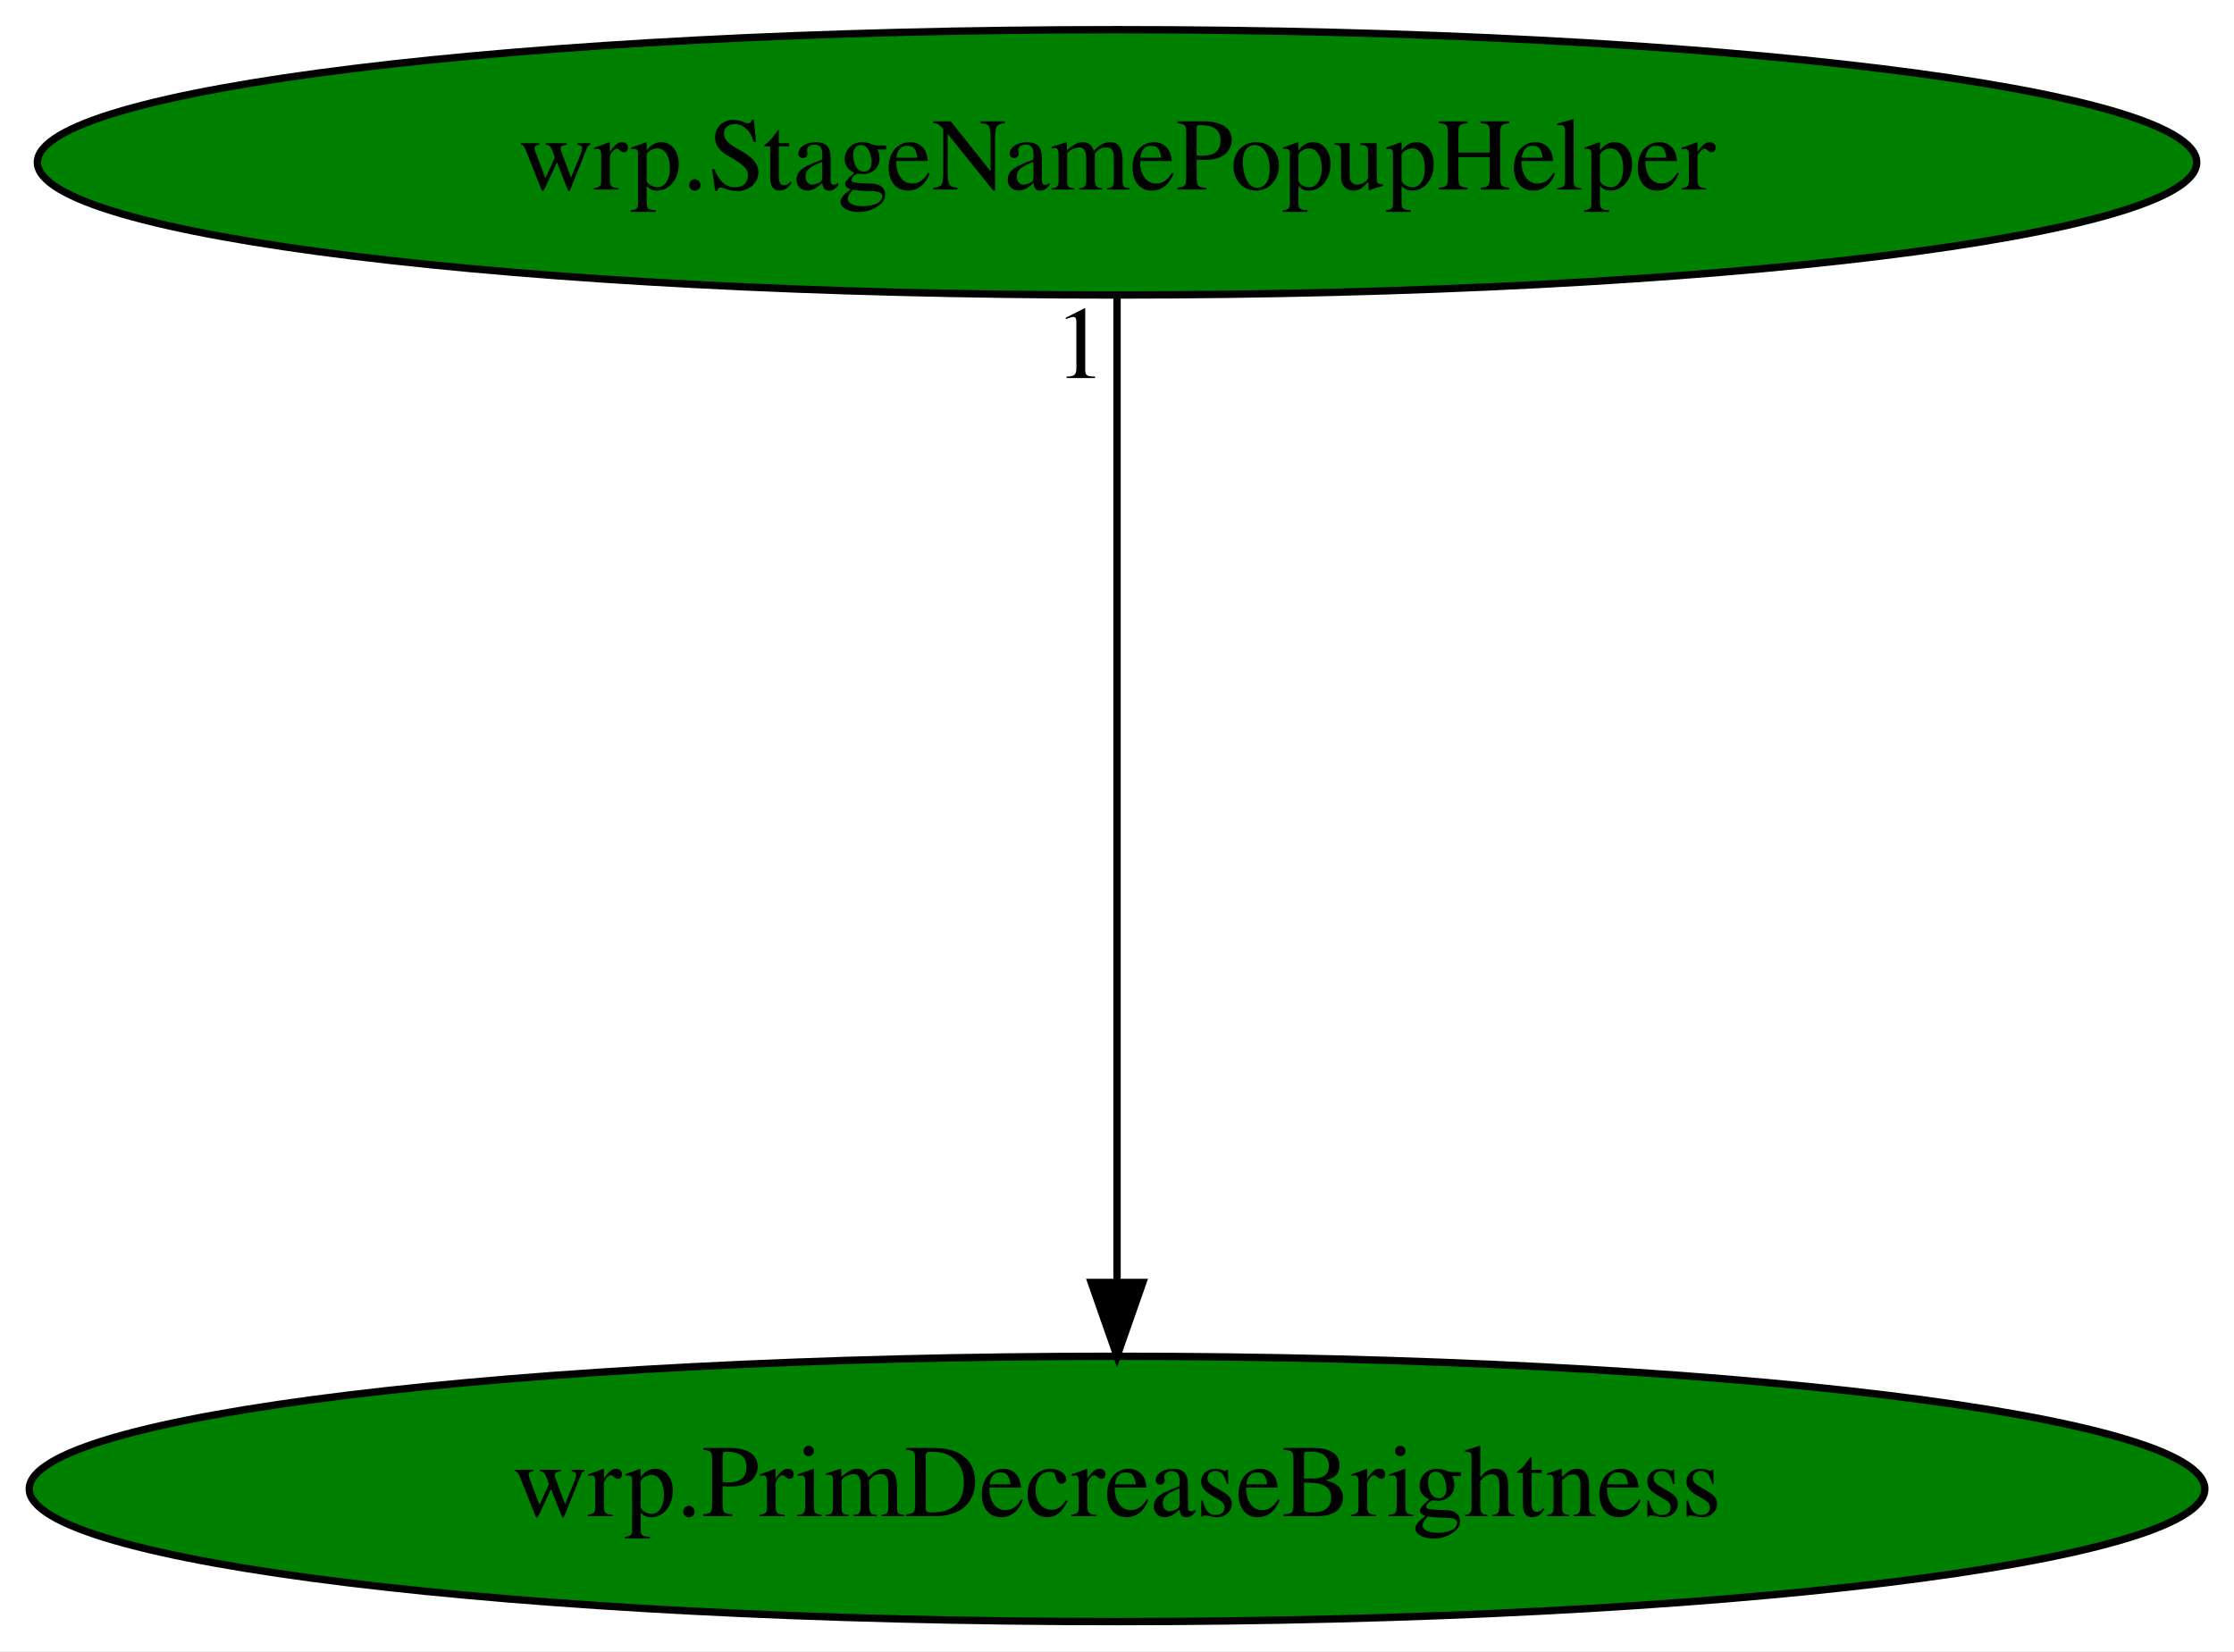
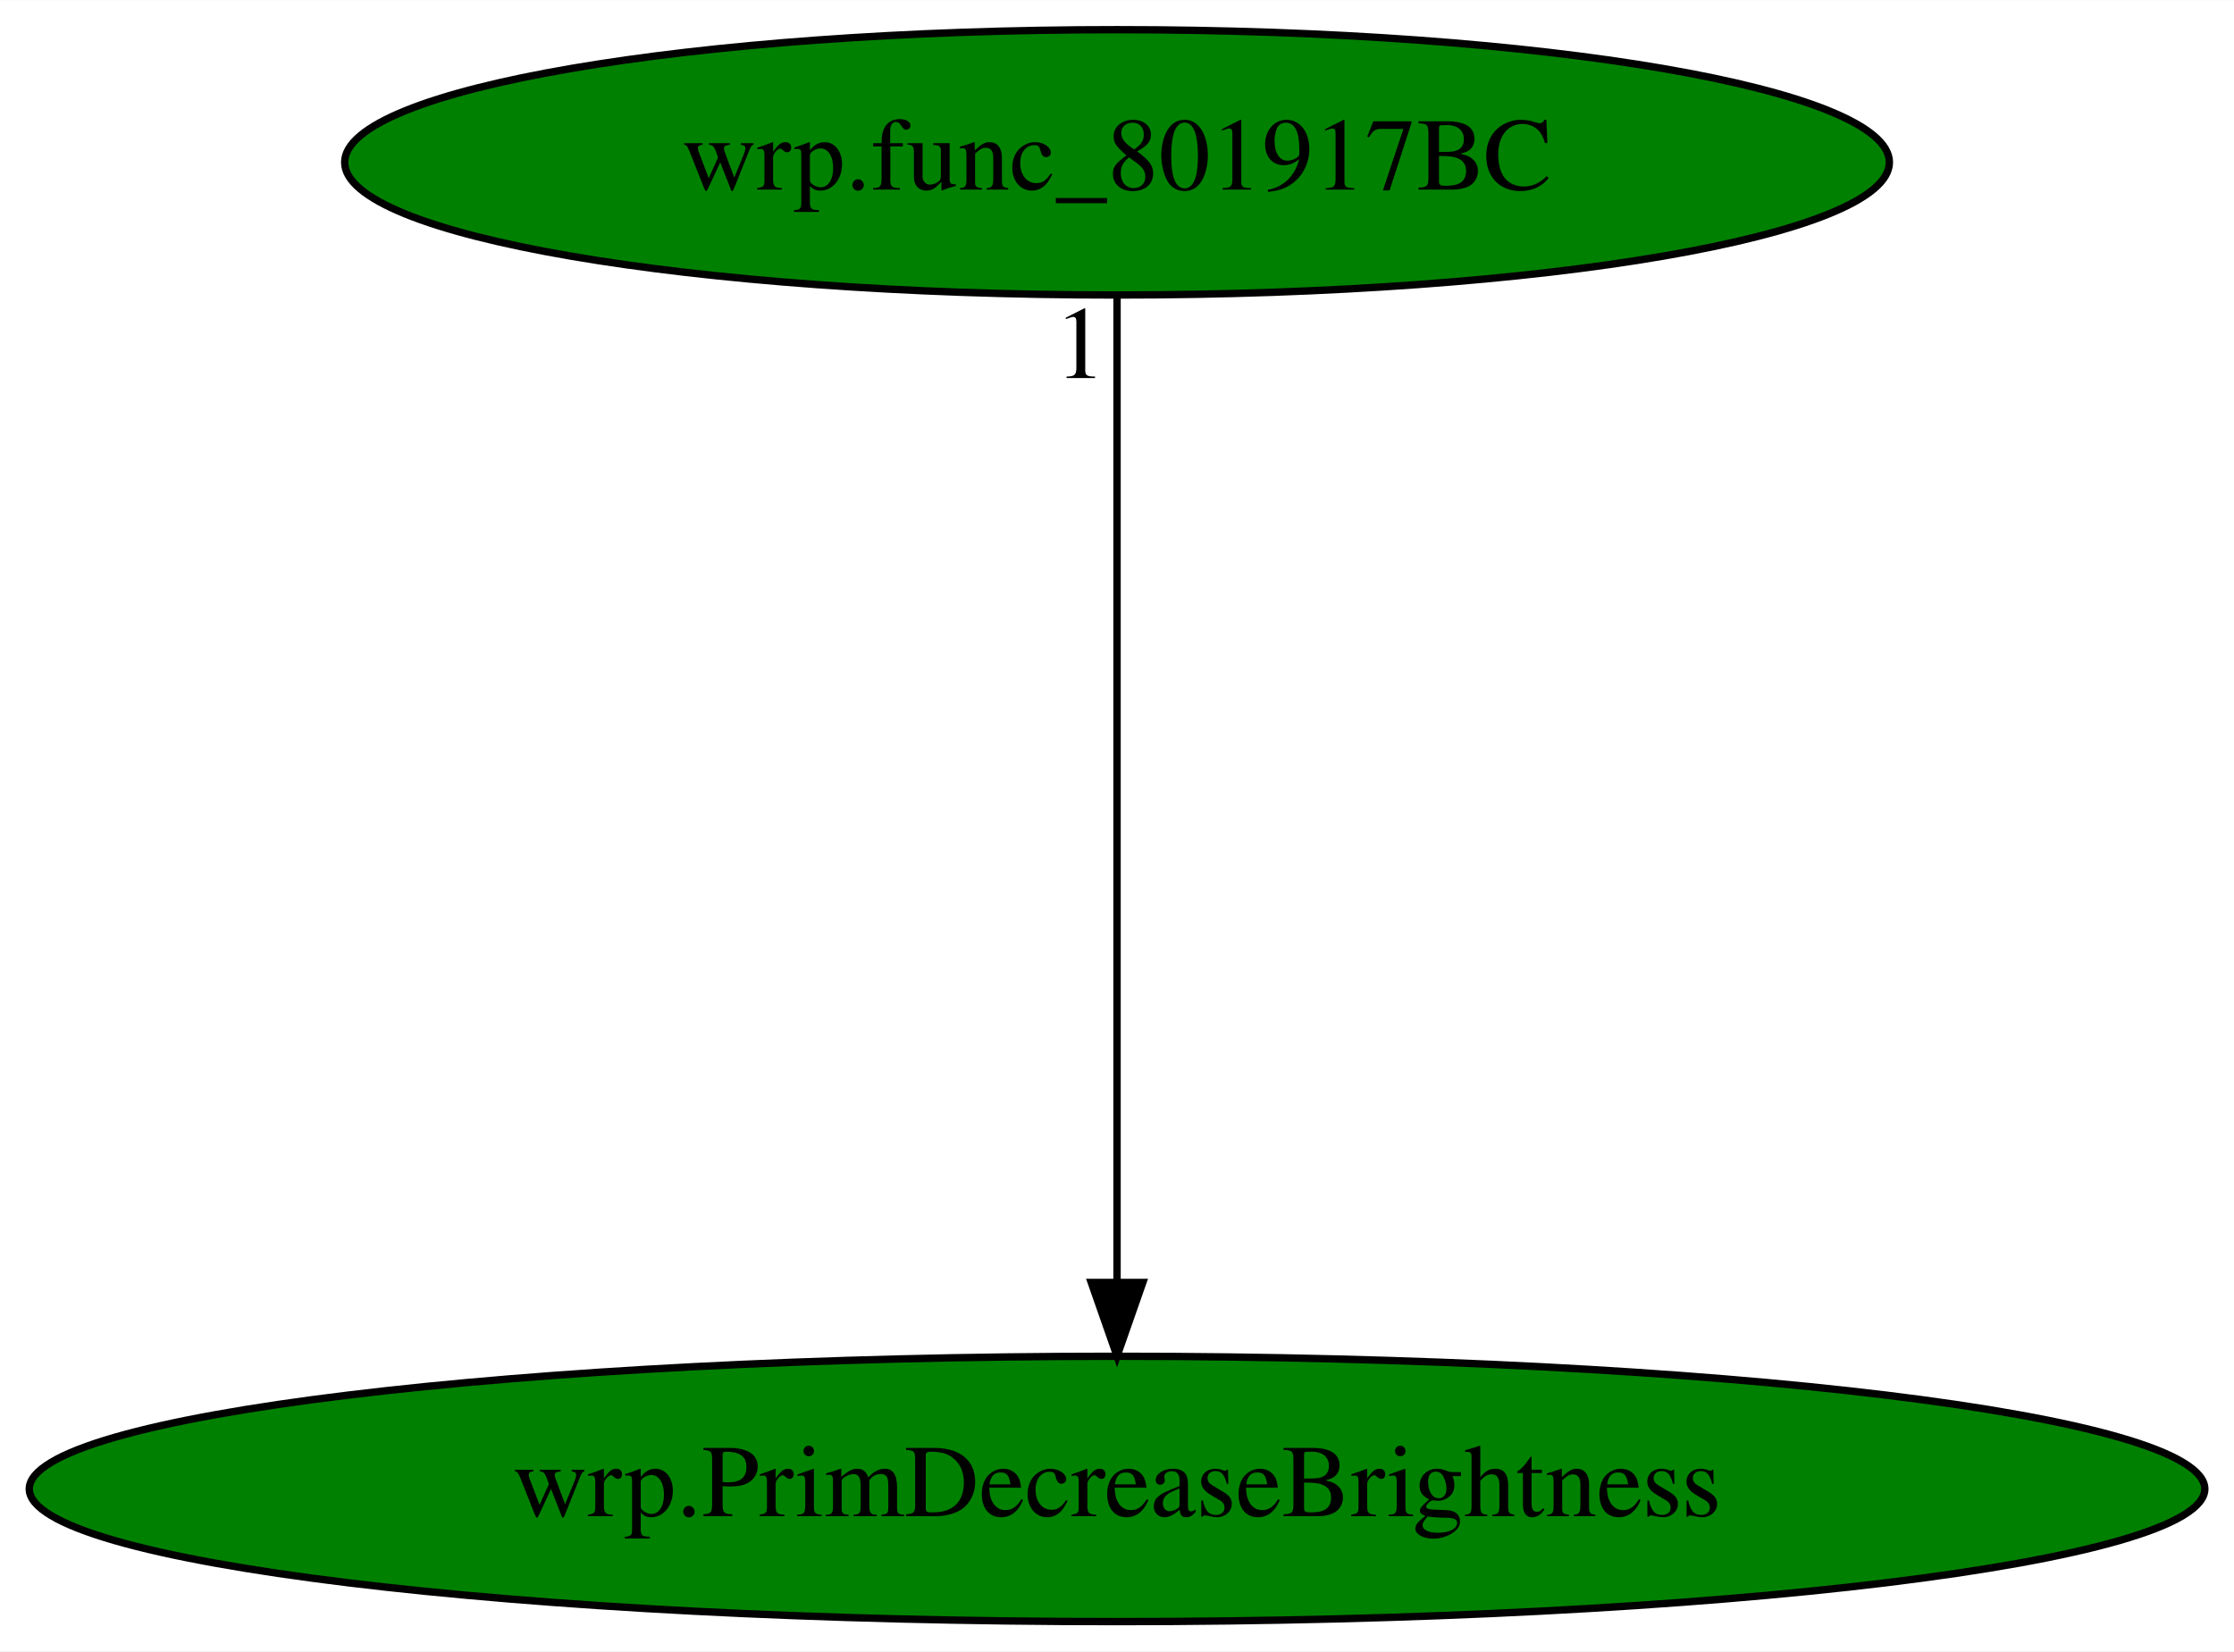
<svg xmlns="http://www.w3.org/2000/svg" xmlns:xlink="http://www.w3.org/1999/xlink" width="303pt" height="224pt" viewBox="0.00 0.00 303.07 224.00">
  <g id="graph0" class="graph" transform="scale(1 1) rotate(0) translate(4 220)">
    <polygon fill="white" stroke="transparent" points="-4,4 -4,-220 299.07,-220 299.07,4 -4,4" />
    <g id="node1" class="node">
      <ellipse fill="green" stroke="black" cx="147.54" cy="-18" rx="147.57" ry="18" />
      <text text-anchor="middle" x="147.54" y="-14.3" font-family="Times,serif" font-size="14.00">wrp.PrimDecreaseBrightness</text>
    </g>
    <g id="node2" class="node">
      <g id="a_node2">
-         <a xlink:href="wrp.StageNamePopupHelper.svg" xlink:title="wrp.StageNamePopupHelper">
-           <ellipse fill="green" stroke="black" cx="147.54" cy="-198" rx="146.47" ry="18" />
-           <text text-anchor="middle" x="147.54" y="-194.3" font-family="Times,serif" font-size="14.00">wrp.StageNamePopupHelper</text>
+         <a xlink:href="wrp.func_801917BC.svg" xlink:title="wrp.func_801917BC">
+           <ellipse fill="green" stroke="black" cx="147.54" cy="-198" rx="104.78" ry="18" />
+           <text text-anchor="middle" x="147.54" y="-194.3" font-family="Times,serif" font-size="14.00">wrp.func_801917BC</text>
        </a>
      </g>
    </g>
    <g id="edge1" class="edge">
      <path fill="none" stroke="black" d="M147.54,-179.93C147.54,-148.97 147.54,-83.3 147.54,-46.13" />
      <polygon fill="black" stroke="black" points="151.04,-46.02 147.54,-36.02 144.04,-46.02 151.04,-46.02" />
      <text text-anchor="middle" x="142.54" y="-168.73" font-family="Times,serif" font-size="14.00">1</text>
    </g>
  </g>
</svg>
